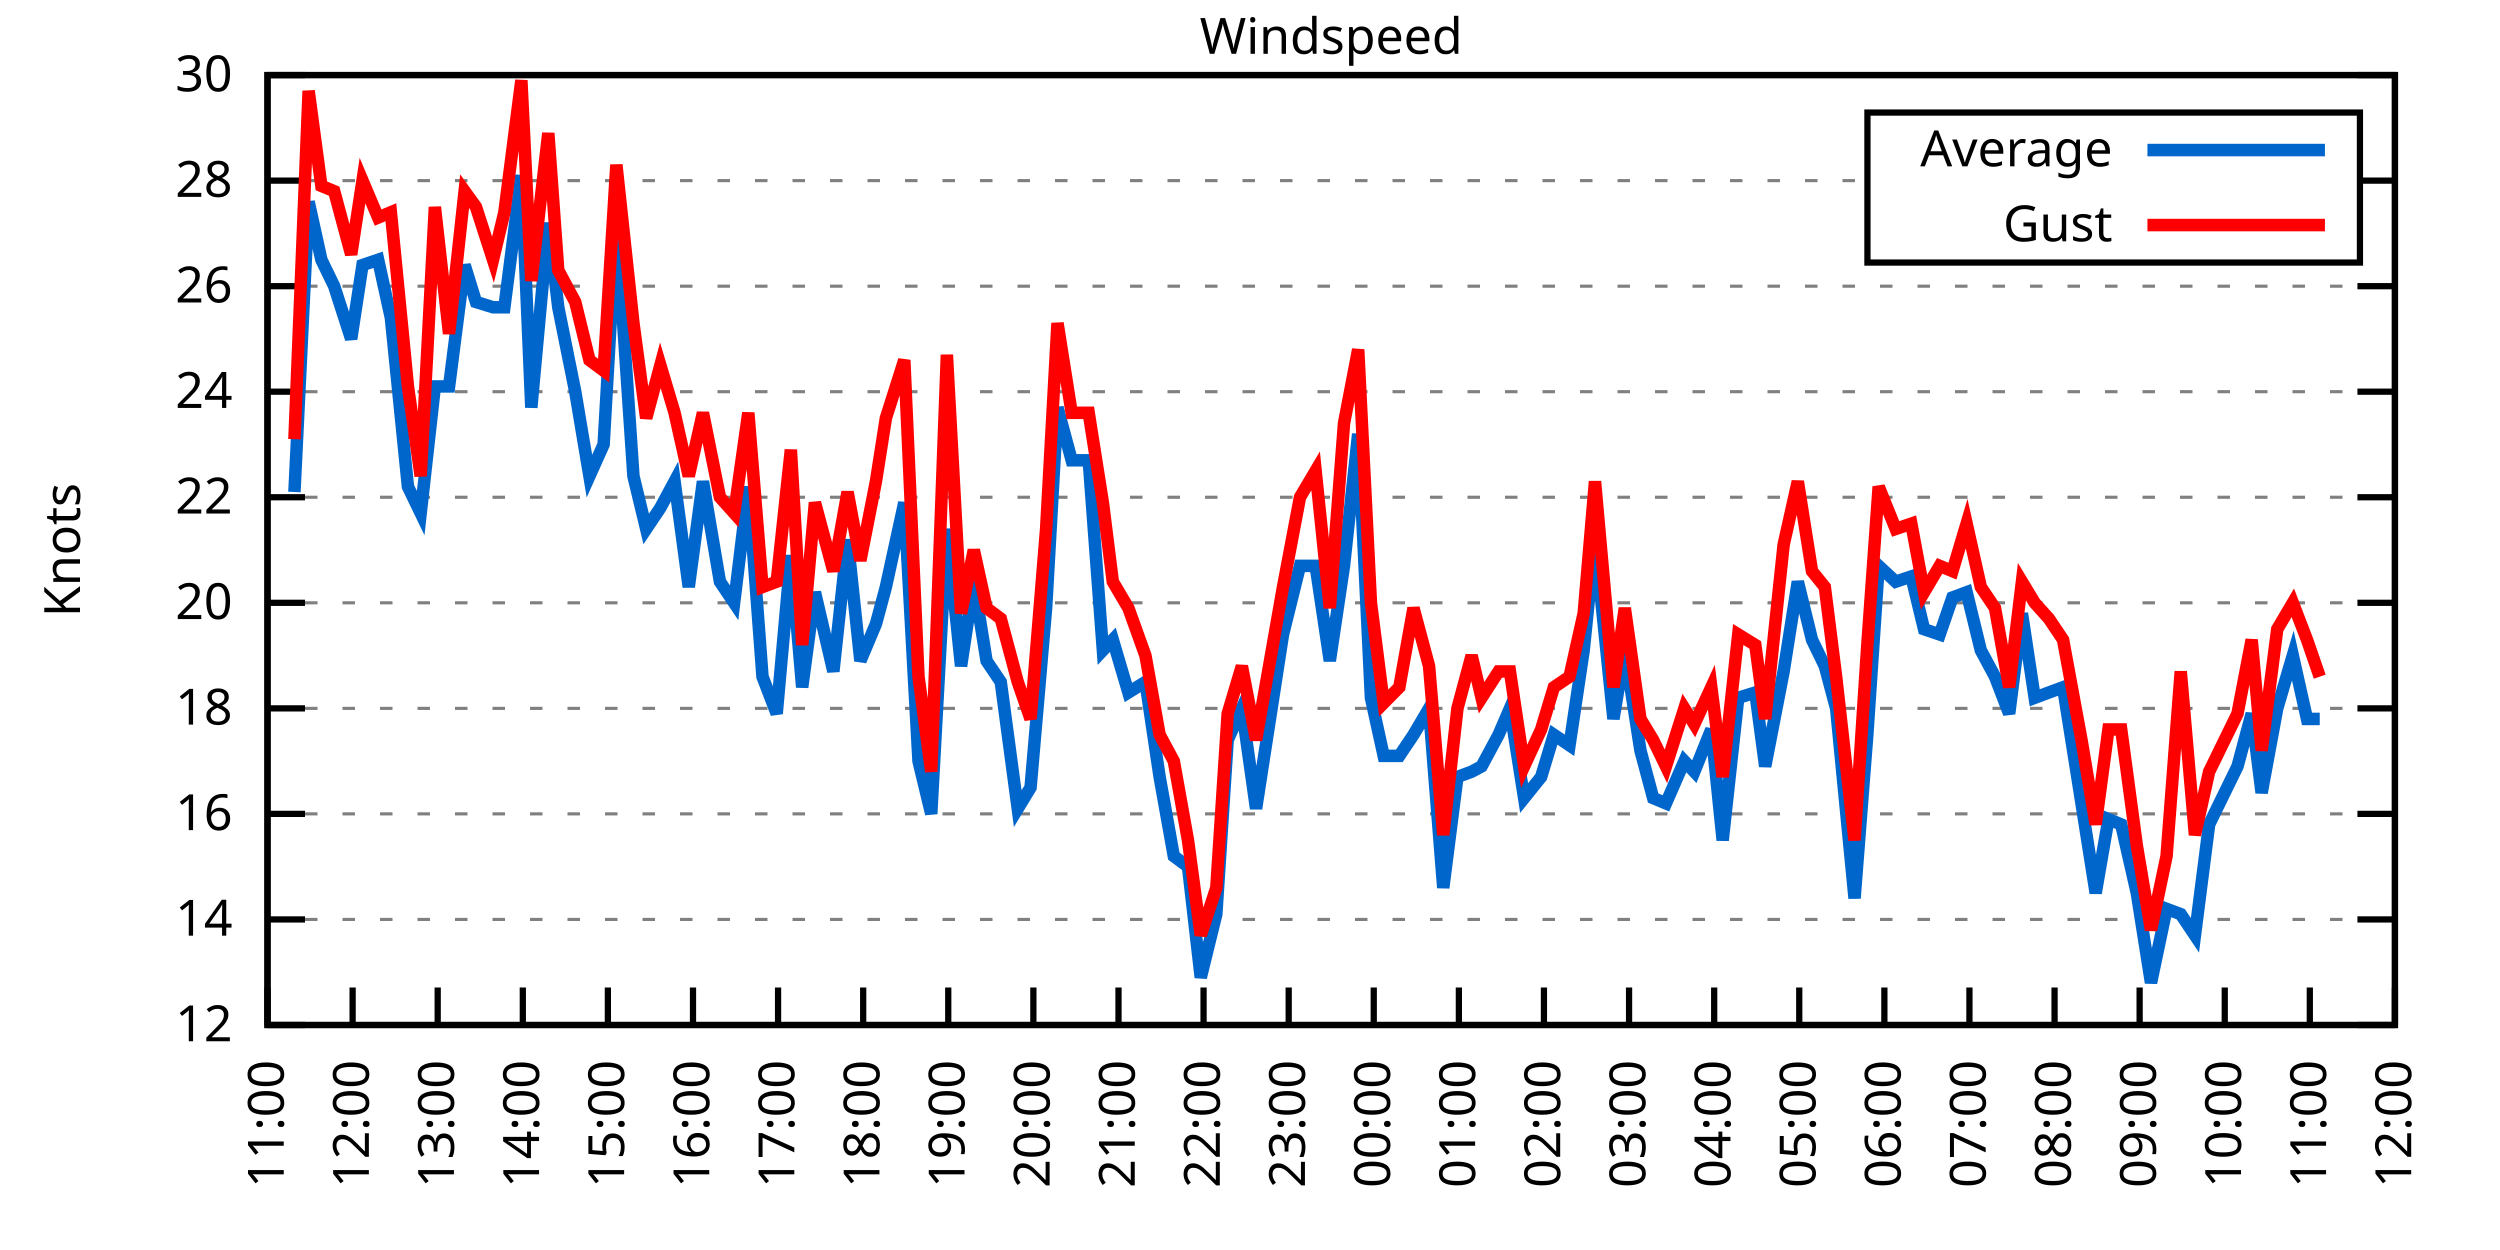
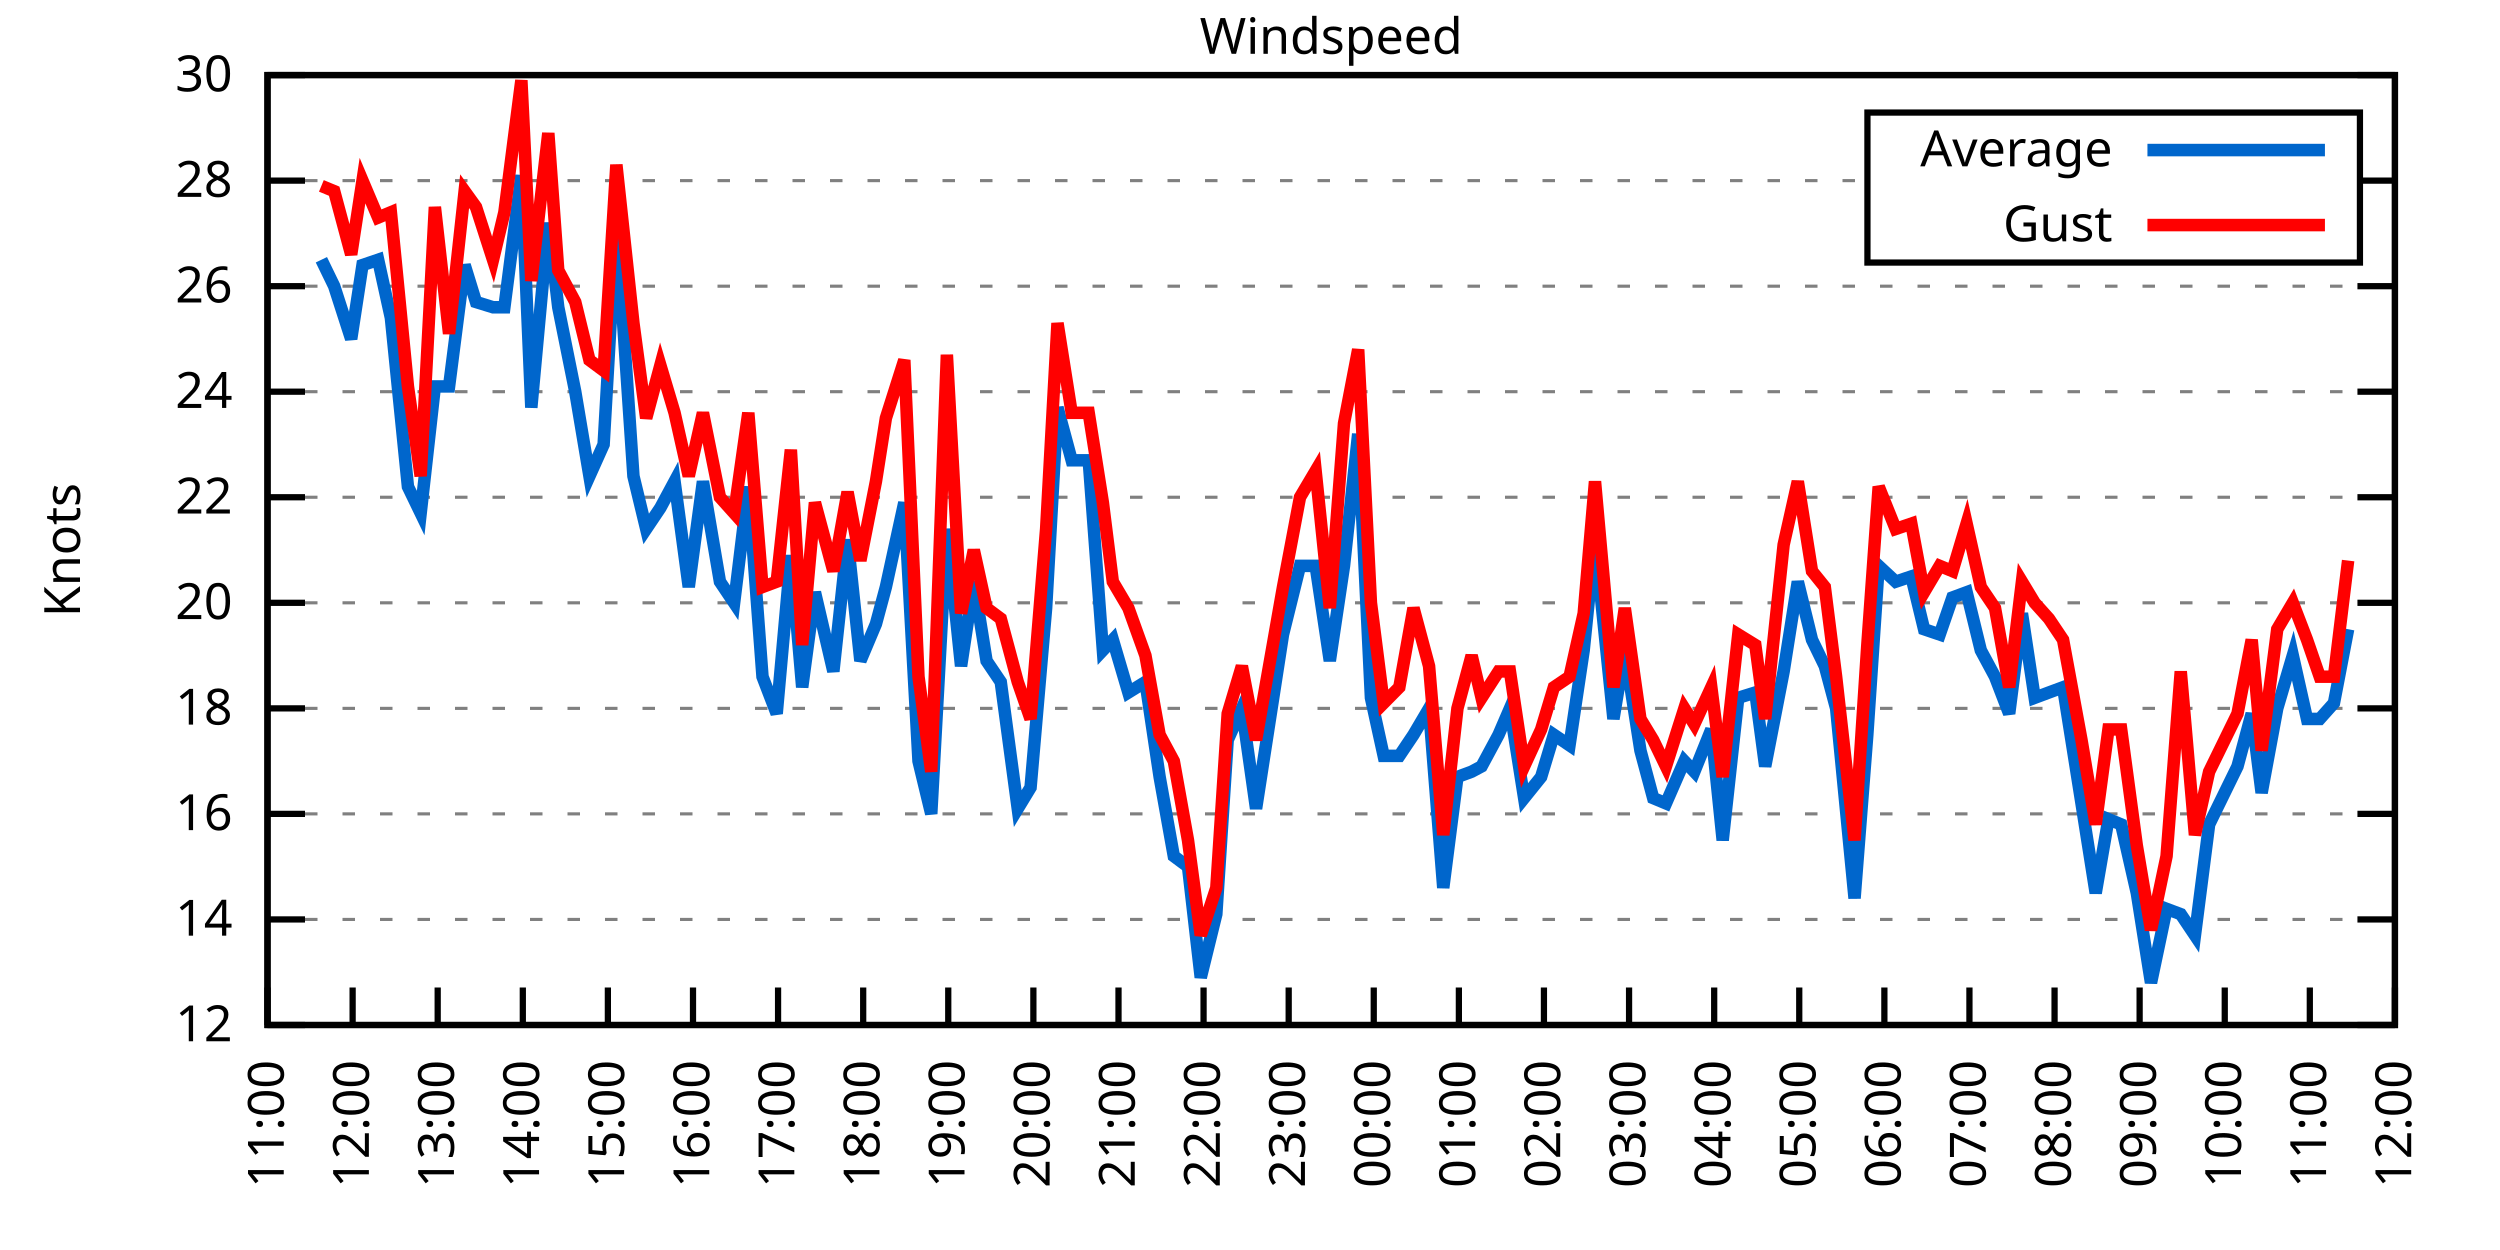
<svg xmlns="http://www.w3.org/2000/svg" xmlns:xlink="http://www.w3.org/1999/xlink" width="400" height="200" viewBox="0 0 400 200">
  <g id="gnuplot_canvas">
    <rect x="0" y="0" width="400" height="200" fill="none" />
    <defs>
      <circle id="gpDot" r="0.5" stroke-width="0.5" stroke="currentColor" />
      <path id="gpPt0" stroke-width="0.333" stroke="currentColor" d="M-1,0 h2 M0,-1 v2" />
      <path id="gpPt1" stroke-width="0.333" stroke="currentColor" d="M-1,-1 L1,1 M1,-1 L-1,1" />
      <path id="gpPt2" stroke-width="0.333" stroke="currentColor" d="M-1,0 L1,0 M0,-1 L0,1 M-1,-1 L1,1 M-1,1 L1,-1" />
      <rect id="gpPt3" stroke-width="0.333" stroke="currentColor" x="-1" y="-1" width="2" height="2" />
      <rect id="gpPt4" stroke-width="0.333" stroke="currentColor" fill="currentColor" x="-1" y="-1" width="2" height="2" />
      <circle id="gpPt5" stroke-width="0.333" stroke="currentColor" cx="0" cy="0" r="1" />
      <use xlink:href="#gpPt5" id="gpPt6" fill="currentColor" stroke="none" />
      <path id="gpPt7" stroke-width="0.333" stroke="currentColor" d="M0,-1.33 L-1.33,0.67 L1.33,0.67 z" />
      <use xlink:href="#gpPt7" id="gpPt8" fill="currentColor" stroke="none" />
      <use xlink:href="#gpPt7" id="gpPt9" stroke="currentColor" transform="rotate(180)" />
      <use xlink:href="#gpPt9" id="gpPt10" fill="currentColor" stroke="none" />
      <use xlink:href="#gpPt3" id="gpPt11" stroke="currentColor" transform="rotate(45)" />
      <use xlink:href="#gpPt11" id="gpPt12" fill="currentColor" stroke="none" />
      <path id="gpPt13" stroke-width="0.333" stroke="currentColor" d="M0,1.330 L1.265,0.411 L0.782,-1.067 L-0.782,-1.076 L-1.265,0.411 z" />
      <use xlink:href="#gpPt13" id="gpPt14" fill="currentColor" stroke="none" />
      <filter id="textbox" filterUnits="objectBoundingBox" x="0" y="0" height="1" width="1">
        <feFlood flood-color="white" flood-opacity="1" result="bgnd" />
        <feComposite in="SourceGraphic" in2="bgnd" operator="atop" />
      </filter>
      <filter id="greybox" filterUnits="objectBoundingBox" x="0" y="0" height="1" width="1">
        <feFlood flood-color="lightgrey" flood-opacity="1" result="grey" />
        <feComposite in="SourceGraphic" in2="grey" operator="atop" />
      </filter>
    </defs>
    <g fill="none" color="white" stroke="currentColor" stroke-width="1.00" stroke-linecap="butt" stroke-linejoin="miter">
</g>
    <g fill="none" color="black" stroke="currentColor" stroke-width="1.00" stroke-linecap="butt" stroke-linejoin="miter">
      <g stroke="none" shape-rendering="crispEdges">
        <polygon fill="rgb(255, 255, 255)" points="42.80,164.00 383.18,164.00 383.18,12.02 42.80,12.02 " />
      </g>
    </g>
    <g fill="none" color="black" stroke="currentColor" stroke-width="1.00" stroke-linecap="butt" stroke-linejoin="miter">
</g>
    <g fill="none" color="black" stroke="black" stroke-width="0.50" stroke-linecap="butt" stroke-linejoin="miter">
</g>
    <g fill="none" color="gray" stroke="currentColor" stroke-width="0.50" stroke-linecap="butt" stroke-linejoin="miter">
      <path stroke="gray" stroke-dasharray="2,4" class="gridline" d="M42.80,164.00 L383.19,164.00  " />
    </g>
    <g fill="none" color="gray" stroke="gray" stroke-width="1.00" stroke-linecap="butt" stroke-linejoin="miter">
</g>
    <g fill="none" color="black" stroke="currentColor" stroke-width="1.00" stroke-linecap="butt" stroke-linejoin="miter">
      <path stroke="black" d="M42.80,164.00 L48.80,164.00 M383.19,164.00 L377.19,164.00  " />
      <g transform="translate(37.20,166.60)" stroke="none" fill="black" font-family="Sans" font-size="8.00" text-anchor="end">
        <text>
          <tspan font-family="Sans"> 12</tspan>
        </text>
      </g>
    </g>
    <g fill="none" color="black" stroke="currentColor" stroke-width="1.00" stroke-linecap="butt" stroke-linejoin="miter">
</g>
    <g fill="none" color="black" stroke="black" stroke-width="0.50" stroke-linecap="butt" stroke-linejoin="miter">
</g>
    <g fill="none" color="gray" stroke="currentColor" stroke-width="0.50" stroke-linecap="butt" stroke-linejoin="miter">
      <path stroke="gray" stroke-dasharray="2,4" class="gridline" d="M42.80,147.11 L383.19,147.11  " />
    </g>
    <g fill="none" color="gray" stroke="gray" stroke-width="1.00" stroke-linecap="butt" stroke-linejoin="miter">
</g>
    <g fill="none" color="black" stroke="currentColor" stroke-width="1.00" stroke-linecap="butt" stroke-linejoin="miter">
      <path stroke="black" d="M42.80,147.11 L48.80,147.11 M383.19,147.11 L377.19,147.11  " />
      <g transform="translate(37.20,149.71)" stroke="none" fill="black" font-family="Sans" font-size="8.00" text-anchor="end">
        <text>
          <tspan font-family="Sans"> 14</tspan>
        </text>
      </g>
    </g>
    <g fill="none" color="black" stroke="currentColor" stroke-width="1.00" stroke-linecap="butt" stroke-linejoin="miter">
</g>
    <g fill="none" color="black" stroke="black" stroke-width="0.50" stroke-linecap="butt" stroke-linejoin="miter">
</g>
    <g fill="none" color="gray" stroke="currentColor" stroke-width="0.50" stroke-linecap="butt" stroke-linejoin="miter">
      <path stroke="gray" stroke-dasharray="2,4" class="gridline" d="M42.80,130.22 L383.19,130.22  " />
    </g>
    <g fill="none" color="gray" stroke="gray" stroke-width="1.00" stroke-linecap="butt" stroke-linejoin="miter">
</g>
    <g fill="none" color="black" stroke="currentColor" stroke-width="1.00" stroke-linecap="butt" stroke-linejoin="miter">
      <path stroke="black" d="M42.80,130.22 L48.80,130.22 M383.19,130.22 L377.19,130.22  " />
      <g transform="translate(37.20,132.82)" stroke="none" fill="black" font-family="Sans" font-size="8.00" text-anchor="end">
        <text>
          <tspan font-family="Sans"> 16</tspan>
        </text>
      </g>
    </g>
    <g fill="none" color="black" stroke="currentColor" stroke-width="1.00" stroke-linecap="butt" stroke-linejoin="miter">
</g>
    <g fill="none" color="black" stroke="black" stroke-width="0.50" stroke-linecap="butt" stroke-linejoin="miter">
</g>
    <g fill="none" color="gray" stroke="currentColor" stroke-width="0.50" stroke-linecap="butt" stroke-linejoin="miter">
      <path stroke="gray" stroke-dasharray="2,4" class="gridline" d="M42.80,113.34 L383.19,113.34  " />
    </g>
    <g fill="none" color="gray" stroke="gray" stroke-width="1.00" stroke-linecap="butt" stroke-linejoin="miter">
</g>
    <g fill="none" color="black" stroke="currentColor" stroke-width="1.00" stroke-linecap="butt" stroke-linejoin="miter">
      <path stroke="black" d="M42.80,113.34 L48.80,113.34 M383.19,113.34 L377.19,113.34  " />
      <g transform="translate(37.20,115.94)" stroke="none" fill="black" font-family="Sans" font-size="8.00" text-anchor="end">
        <text>
          <tspan font-family="Sans"> 18</tspan>
        </text>
      </g>
    </g>
    <g fill="none" color="black" stroke="currentColor" stroke-width="1.00" stroke-linecap="butt" stroke-linejoin="miter">
</g>
    <g fill="none" color="black" stroke="black" stroke-width="0.50" stroke-linecap="butt" stroke-linejoin="miter">
</g>
    <g fill="none" color="gray" stroke="currentColor" stroke-width="0.50" stroke-linecap="butt" stroke-linejoin="miter">
      <path stroke="gray" stroke-dasharray="2,4" class="gridline" d="M42.80,96.45 L383.19,96.45  " />
    </g>
    <g fill="none" color="gray" stroke="gray" stroke-width="1.00" stroke-linecap="butt" stroke-linejoin="miter">
</g>
    <g fill="none" color="black" stroke="currentColor" stroke-width="1.00" stroke-linecap="butt" stroke-linejoin="miter">
      <path stroke="black" d="M42.80,96.45 L48.80,96.45 M383.19,96.45 L377.19,96.45  " />
      <g transform="translate(37.20,99.05)" stroke="none" fill="black" font-family="Sans" font-size="8.00" text-anchor="end">
        <text>
          <tspan font-family="Sans"> 20</tspan>
        </text>
      </g>
    </g>
    <g fill="none" color="black" stroke="currentColor" stroke-width="1.00" stroke-linecap="butt" stroke-linejoin="miter">
</g>
    <g fill="none" color="black" stroke="black" stroke-width="0.50" stroke-linecap="butt" stroke-linejoin="miter">
</g>
    <g fill="none" color="gray" stroke="currentColor" stroke-width="0.50" stroke-linecap="butt" stroke-linejoin="miter">
      <path stroke="gray" stroke-dasharray="2,4" class="gridline" d="M42.80,79.56 L383.19,79.56  " />
    </g>
    <g fill="none" color="gray" stroke="gray" stroke-width="1.00" stroke-linecap="butt" stroke-linejoin="miter">
</g>
    <g fill="none" color="black" stroke="currentColor" stroke-width="1.00" stroke-linecap="butt" stroke-linejoin="miter">
      <path stroke="black" d="M42.80,79.56 L48.80,79.56 M383.19,79.56 L377.19,79.56  " />
      <g transform="translate(37.20,82.16)" stroke="none" fill="black" font-family="Sans" font-size="8.00" text-anchor="end">
        <text>
          <tspan font-family="Sans"> 22</tspan>
        </text>
      </g>
    </g>
    <g fill="none" color="black" stroke="currentColor" stroke-width="1.00" stroke-linecap="butt" stroke-linejoin="miter">
</g>
    <g fill="none" color="black" stroke="black" stroke-width="0.50" stroke-linecap="butt" stroke-linejoin="miter">
</g>
    <g fill="none" color="gray" stroke="currentColor" stroke-width="0.50" stroke-linecap="butt" stroke-linejoin="miter">
      <path stroke="gray" stroke-dasharray="2,4" class="gridline" d="M42.80,62.67 L383.19,62.67  " />
    </g>
    <g fill="none" color="gray" stroke="gray" stroke-width="1.00" stroke-linecap="butt" stroke-linejoin="miter">
</g>
    <g fill="none" color="black" stroke="currentColor" stroke-width="1.00" stroke-linecap="butt" stroke-linejoin="miter">
      <path stroke="black" d="M42.80,62.67 L48.80,62.67 M383.19,62.67 L377.19,62.67  " />
      <g transform="translate(37.20,65.27)" stroke="none" fill="black" font-family="Sans" font-size="8.00" text-anchor="end">
        <text>
          <tspan font-family="Sans"> 24</tspan>
        </text>
      </g>
    </g>
    <g fill="none" color="black" stroke="currentColor" stroke-width="1.00" stroke-linecap="butt" stroke-linejoin="miter">
</g>
    <g fill="none" color="black" stroke="black" stroke-width="0.50" stroke-linecap="butt" stroke-linejoin="miter">
</g>
    <g fill="none" color="gray" stroke="currentColor" stroke-width="0.50" stroke-linecap="butt" stroke-linejoin="miter">
      <path stroke="gray" stroke-dasharray="2,4" class="gridline" d="M42.80,45.79 L383.19,45.79  " />
    </g>
    <g fill="none" color="gray" stroke="gray" stroke-width="1.00" stroke-linecap="butt" stroke-linejoin="miter">
</g>
    <g fill="none" color="black" stroke="currentColor" stroke-width="1.00" stroke-linecap="butt" stroke-linejoin="miter">
      <path stroke="black" d="M42.80,45.79 L48.80,45.79 M383.19,45.79 L377.19,45.79  " />
      <g transform="translate(37.20,48.39)" stroke="none" fill="black" font-family="Sans" font-size="8.00" text-anchor="end">
        <text>
          <tspan font-family="Sans"> 26</tspan>
        </text>
      </g>
    </g>
    <g fill="none" color="black" stroke="currentColor" stroke-width="1.00" stroke-linecap="butt" stroke-linejoin="miter">
</g>
    <g fill="none" color="black" stroke="black" stroke-width="0.50" stroke-linecap="butt" stroke-linejoin="miter">
</g>
    <g fill="none" color="gray" stroke="currentColor" stroke-width="0.50" stroke-linecap="butt" stroke-linejoin="miter">
      <path stroke="gray" stroke-dasharray="2,4" class="gridline" d="M42.80,28.90 L298.79,28.90 M377.59,28.90 L383.19,28.90  " />
    </g>
    <g fill="none" color="gray" stroke="gray" stroke-width="1.00" stroke-linecap="butt" stroke-linejoin="miter">
</g>
    <g fill="none" color="black" stroke="currentColor" stroke-width="1.00" stroke-linecap="butt" stroke-linejoin="miter">
      <path stroke="black" d="M42.80,28.90 L48.80,28.90 M383.19,28.90 L377.19,28.90  " />
      <g transform="translate(37.20,31.50)" stroke="none" fill="black" font-family="Sans" font-size="8.00" text-anchor="end">
        <text>
          <tspan font-family="Sans"> 28</tspan>
        </text>
      </g>
    </g>
    <g fill="none" color="black" stroke="currentColor" stroke-width="1.00" stroke-linecap="butt" stroke-linejoin="miter">
</g>
    <g fill="none" color="black" stroke="black" stroke-width="0.50" stroke-linecap="butt" stroke-linejoin="miter">
</g>
    <g fill="none" color="gray" stroke="currentColor" stroke-width="0.50" stroke-linecap="butt" stroke-linejoin="miter">
      <path stroke="gray" stroke-dasharray="2,4" class="gridline" d="M42.80,12.01 L383.19,12.01  " />
    </g>
    <g fill="none" color="gray" stroke="gray" stroke-width="1.00" stroke-linecap="butt" stroke-linejoin="miter">
</g>
    <g fill="none" color="black" stroke="currentColor" stroke-width="1.00" stroke-linecap="butt" stroke-linejoin="miter">
      <path stroke="black" d="M42.80,12.01 L48.80,12.01 M383.19,12.01 L377.19,12.01  " />
      <g transform="translate(37.20,14.61)" stroke="none" fill="black" font-family="Sans" font-size="8.00" text-anchor="end">
        <text>
          <tspan font-family="Sans"> 30</tspan>
        </text>
      </g>
    </g>
    <g fill="none" color="black" stroke="currentColor" stroke-width="1.00" stroke-linecap="butt" stroke-linejoin="miter">
      <path stroke="black" d="M42.80,164.00 L42.80,158.00  " />
      <g transform="translate(45.40,169.60) rotate(270.00)" stroke="none" fill="black" font-family="Sans" font-size="8.00" text-anchor="end">
        <text>
          <tspan font-family="Sans">11:00</tspan>
        </text>
      </g>
    </g>
    <g fill="none" color="black" stroke="currentColor" stroke-width="1.00" stroke-linecap="butt" stroke-linejoin="miter">
      <path stroke="black" d="M56.42,164.00 L56.42,158.00  " />
      <g transform="translate(59.02,169.60) rotate(270.00)" stroke="none" fill="black" font-family="Sans" font-size="8.00" text-anchor="end">
        <text>
          <tspan font-family="Sans">12:00</tspan>
        </text>
      </g>
    </g>
    <g fill="none" color="black" stroke="currentColor" stroke-width="1.00" stroke-linecap="butt" stroke-linejoin="miter">
      <path stroke="black" d="M70.03,164.00 L70.03,158.00  " />
      <g transform="translate(72.63,169.60) rotate(270.00)" stroke="none" fill="black" font-family="Sans" font-size="8.00" text-anchor="end">
        <text>
          <tspan font-family="Sans">13:00</tspan>
        </text>
      </g>
    </g>
    <g fill="none" color="black" stroke="currentColor" stroke-width="1.00" stroke-linecap="butt" stroke-linejoin="miter">
      <path stroke="black" d="M83.65,164.00 L83.65,158.00  " />
      <g transform="translate(86.25,169.60) rotate(270.00)" stroke="none" fill="black" font-family="Sans" font-size="8.00" text-anchor="end">
        <text>
          <tspan font-family="Sans">14:00</tspan>
        </text>
      </g>
    </g>
    <g fill="none" color="black" stroke="currentColor" stroke-width="1.00" stroke-linecap="butt" stroke-linejoin="miter">
      <path stroke="black" d="M97.26,164.00 L97.26,158.00  " />
      <g transform="translate(99.86,169.60) rotate(270.00)" stroke="none" fill="black" font-family="Sans" font-size="8.00" text-anchor="end">
        <text>
          <tspan font-family="Sans">15:00</tspan>
        </text>
      </g>
    </g>
    <g fill="none" color="black" stroke="currentColor" stroke-width="1.00" stroke-linecap="butt" stroke-linejoin="miter">
      <path stroke="black" d="M110.88,164.00 L110.88,158.00  " />
      <g transform="translate(113.48,169.60) rotate(270.00)" stroke="none" fill="black" font-family="Sans" font-size="8.00" text-anchor="end">
        <text>
          <tspan font-family="Sans">16:00</tspan>
        </text>
      </g>
    </g>
    <g fill="none" color="black" stroke="currentColor" stroke-width="1.00" stroke-linecap="butt" stroke-linejoin="miter">
      <path stroke="black" d="M124.49,164.00 L124.49,158.00  " />
      <g transform="translate(127.09,169.60) rotate(270.00)" stroke="none" fill="black" font-family="Sans" font-size="8.00" text-anchor="end">
        <text>
          <tspan font-family="Sans">17:00</tspan>
        </text>
      </g>
    </g>
    <g fill="none" color="black" stroke="currentColor" stroke-width="1.00" stroke-linecap="butt" stroke-linejoin="miter">
      <path stroke="black" d="M138.11,164.00 L138.11,158.00  " />
      <g transform="translate(140.71,169.60) rotate(270.00)" stroke="none" fill="black" font-family="Sans" font-size="8.00" text-anchor="end">
        <text>
          <tspan font-family="Sans">18:00</tspan>
        </text>
      </g>
    </g>
    <g fill="none" color="black" stroke="currentColor" stroke-width="1.00" stroke-linecap="butt" stroke-linejoin="miter">
      <path stroke="black" d="M151.72,164.00 L151.72,158.00  " />
      <g transform="translate(154.32,169.60) rotate(270.00)" stroke="none" fill="black" font-family="Sans" font-size="8.00" text-anchor="end">
        <text>
          <tspan font-family="Sans">19:00</tspan>
        </text>
      </g>
    </g>
    <g fill="none" color="black" stroke="currentColor" stroke-width="1.00" stroke-linecap="butt" stroke-linejoin="miter">
      <path stroke="black" d="M165.34,164.00 L165.34,158.00  " />
      <g transform="translate(167.94,169.60) rotate(270.00)" stroke="none" fill="black" font-family="Sans" font-size="8.00" text-anchor="end">
        <text>
          <tspan font-family="Sans">20:00</tspan>
        </text>
      </g>
    </g>
    <g fill="none" color="black" stroke="currentColor" stroke-width="1.00" stroke-linecap="butt" stroke-linejoin="miter">
      <path stroke="black" d="M178.96,164.00 L178.96,158.00  " />
      <g transform="translate(181.56,169.60) rotate(270.00)" stroke="none" fill="black" font-family="Sans" font-size="8.00" text-anchor="end">
        <text>
          <tspan font-family="Sans">21:00</tspan>
        </text>
      </g>
    </g>
    <g fill="none" color="black" stroke="currentColor" stroke-width="1.00" stroke-linecap="butt" stroke-linejoin="miter">
      <path stroke="black" d="M192.57,164.00 L192.57,158.00  " />
      <g transform="translate(195.17,169.60) rotate(270.00)" stroke="none" fill="black" font-family="Sans" font-size="8.00" text-anchor="end">
        <text>
          <tspan font-family="Sans">22:00</tspan>
        </text>
      </g>
    </g>
    <g fill="none" color="black" stroke="currentColor" stroke-width="1.00" stroke-linecap="butt" stroke-linejoin="miter">
      <path stroke="black" d="M206.19,164.00 L206.19,158.00  " />
      <g transform="translate(208.79,169.60) rotate(270.00)" stroke="none" fill="black" font-family="Sans" font-size="8.00" text-anchor="end">
        <text>
          <tspan font-family="Sans">23:00</tspan>
        </text>
      </g>
    </g>
    <g fill="none" color="black" stroke="currentColor" stroke-width="1.00" stroke-linecap="butt" stroke-linejoin="miter">
      <path stroke="black" d="M219.80,164.00 L219.80,158.00  " />
      <g transform="translate(222.40,169.60) rotate(270.00)" stroke="none" fill="black" font-family="Sans" font-size="8.00" text-anchor="end">
        <text>
          <tspan font-family="Sans">00:00</tspan>
        </text>
      </g>
    </g>
    <g fill="none" color="black" stroke="currentColor" stroke-width="1.00" stroke-linecap="butt" stroke-linejoin="miter">
      <path stroke="black" d="M233.42,164.00 L233.42,158.00  " />
      <g transform="translate(236.02,169.60) rotate(270.00)" stroke="none" fill="black" font-family="Sans" font-size="8.00" text-anchor="end">
        <text>
          <tspan font-family="Sans">01:00</tspan>
        </text>
      </g>
    </g>
    <g fill="none" color="black" stroke="currentColor" stroke-width="1.00" stroke-linecap="butt" stroke-linejoin="miter">
      <path stroke="black" d="M247.03,164.00 L247.03,158.00  " />
      <g transform="translate(249.63,169.60) rotate(270.00)" stroke="none" fill="black" font-family="Sans" font-size="8.00" text-anchor="end">
        <text>
          <tspan font-family="Sans">02:00</tspan>
        </text>
      </g>
    </g>
    <g fill="none" color="black" stroke="currentColor" stroke-width="1.00" stroke-linecap="butt" stroke-linejoin="miter">
      <path stroke="black" d="M260.65,164.00 L260.65,158.00  " />
      <g transform="translate(263.25,169.60) rotate(270.00)" stroke="none" fill="black" font-family="Sans" font-size="8.00" text-anchor="end">
        <text>
          <tspan font-family="Sans">03:00</tspan>
        </text>
      </g>
    </g>
    <g fill="none" color="black" stroke="currentColor" stroke-width="1.00" stroke-linecap="butt" stroke-linejoin="miter">
      <path stroke="black" d="M274.27,164.00 L274.27,158.00  " />
      <g transform="translate(276.87,169.60) rotate(270.00)" stroke="none" fill="black" font-family="Sans" font-size="8.00" text-anchor="end">
        <text>
          <tspan font-family="Sans">04:00</tspan>
        </text>
      </g>
    </g>
    <g fill="none" color="black" stroke="currentColor" stroke-width="1.00" stroke-linecap="butt" stroke-linejoin="miter">
      <path stroke="black" d="M287.88,164.00 L287.88,158.00  " />
      <g transform="translate(290.48,169.60) rotate(270.00)" stroke="none" fill="black" font-family="Sans" font-size="8.00" text-anchor="end">
        <text>
          <tspan font-family="Sans">05:00</tspan>
        </text>
      </g>
    </g>
    <g fill="none" color="black" stroke="currentColor" stroke-width="1.00" stroke-linecap="butt" stroke-linejoin="miter">
      <path stroke="black" d="M301.50,164.00 L301.50,158.00  " />
      <g transform="translate(304.10,169.60) rotate(270.00)" stroke="none" fill="black" font-family="Sans" font-size="8.00" text-anchor="end">
        <text>
          <tspan font-family="Sans">06:00</tspan>
        </text>
      </g>
    </g>
    <g fill="none" color="black" stroke="currentColor" stroke-width="1.00" stroke-linecap="butt" stroke-linejoin="miter">
      <path stroke="black" d="M315.11,164.00 L315.11,158.00  " />
      <g transform="translate(317.71,169.60) rotate(270.00)" stroke="none" fill="black" font-family="Sans" font-size="8.00" text-anchor="end">
        <text>
          <tspan font-family="Sans">07:00</tspan>
        </text>
      </g>
    </g>
    <g fill="none" color="black" stroke="currentColor" stroke-width="1.00" stroke-linecap="butt" stroke-linejoin="miter">
      <path stroke="black" d="M328.73,164.00 L328.73,158.00  " />
      <g transform="translate(331.33,169.60) rotate(270.00)" stroke="none" fill="black" font-family="Sans" font-size="8.00" text-anchor="end">
        <text>
          <tspan font-family="Sans">08:00</tspan>
        </text>
      </g>
    </g>
    <g fill="none" color="black" stroke="currentColor" stroke-width="1.00" stroke-linecap="butt" stroke-linejoin="miter">
      <path stroke="black" d="M342.34,164.00 L342.34,158.00  " />
      <g transform="translate(344.94,169.60) rotate(270.00)" stroke="none" fill="black" font-family="Sans" font-size="8.00" text-anchor="end">
        <text>
          <tspan font-family="Sans">09:00</tspan>
        </text>
      </g>
    </g>
    <g fill="none" color="black" stroke="currentColor" stroke-width="1.00" stroke-linecap="butt" stroke-linejoin="miter">
      <path stroke="black" d="M355.96,164.00 L355.96,158.00  " />
      <g transform="translate(358.56,169.60) rotate(270.00)" stroke="none" fill="black" font-family="Sans" font-size="8.00" text-anchor="end">
        <text>
          <tspan font-family="Sans">10:00</tspan>
        </text>
      </g>
    </g>
    <g fill="none" color="black" stroke="currentColor" stroke-width="1.00" stroke-linecap="butt" stroke-linejoin="miter">
      <path stroke="black" d="M369.57,164.00 L369.57,158.00  " />
      <g transform="translate(372.17,169.60) rotate(270.00)" stroke="none" fill="black" font-family="Sans" font-size="8.00" text-anchor="end">
        <text>
          <tspan font-family="Sans">11:00</tspan>
        </text>
      </g>
    </g>
    <g fill="none" color="black" stroke="currentColor" stroke-width="1.00" stroke-linecap="butt" stroke-linejoin="miter">
      <path stroke="black" d="M383.19,164.00 L383.19,158.00  " />
      <g transform="translate(385.79,169.60) rotate(270.00)" stroke="none" fill="black" font-family="Sans" font-size="8.00" text-anchor="end">
        <text>
          <tspan font-family="Sans">12:00</tspan>
        </text>
      </g>
    </g>
    <g fill="none" color="black" stroke="currentColor" stroke-width="1.00" stroke-linecap="butt" stroke-linejoin="miter">
</g>
    <g fill="none" color="black" stroke="currentColor" stroke-width="1.00" stroke-linecap="butt" stroke-linejoin="miter">
      <path stroke="black" d="M42.80,12.01 L42.80,164.00 L383.19,164.00 L383.19,12.01 L42.80,12.01 Z  " />
    </g>
    <g fill="none" color="black" stroke="currentColor" stroke-width="1.00" stroke-linecap="butt" stroke-linejoin="miter">
</g>
    <g fill="none" color="black" stroke="currentColor" stroke-width="1.00" stroke-linecap="butt" stroke-linejoin="miter">
      <path stroke="black" d="M298.79,42.01 L298.79,18.01 L377.59,18.01 L377.59,42.01 L298.79,42.01 Z  " />
    </g>
    <g id="Windspeed_plot_1">
      <g fill="none" color="white" stroke="black" stroke-width="2.00" stroke-linecap="butt" stroke-linejoin="miter">
</g>
      <g fill="none" color="black" stroke="currentColor" stroke-width="2.00" stroke-linecap="butt" stroke-linejoin="miter">
        <g transform="translate(337.99,26.61)" stroke="none" fill="black" font-family="Sans" font-size="8.00" text-anchor="end">
          <text>
            <tspan font-family="Sans">Average</tspan>
          </text>
        </g>
      </g>
      <g fill="none" color="black" stroke="currentColor" stroke-width="2.00" stroke-linecap="butt" stroke-linejoin="miter">
-         <path stroke="rgb(  0, 102, 204)" d="M343.59,24.01 L371.99,24.01 M47.11,78.72 L49.38,32.28 L51.42,41.56 L53.47,45.79 L56.19,54.23 L58.00,42.41   L60.50,41.56 L62.54,50.85 L65.27,77.87 L67.31,82.09 L69.58,61.83 L71.85,61.83 L74.34,42.41 L76.16,48.32   L78.88,49.16 L80.70,49.16 L83.42,28.05 L85.01,65.21 L87.73,35.65 L89.32,49.16 L92.04,62.67 L94.31,76.18   L96.58,71.12 L98.62,35.65 L101.35,76.18 L103.39,84.63 L105.66,81.25 L107.93,77.03 L110.20,93.92 L112.47,77.03   L115.19,93.07 L117.46,96.45 L119.73,77.87 L122.00,108.27 L124.27,114.18 L126.54,88.85 L128.35,109.96 L130.39,94.76   L133.34,107.43 L135.61,86.32 L137.66,105.74 L140.15,99.83 L141.74,93.92 L144.69,80.41 L146.96,121.78 L149.00,130.22   L151.50,84.63 L153.77,106.58 L155.81,93.07 L157.85,105.74 L160.12,109.11 L162.84,129.38 L164.89,126.00 L167.38,97.29   L169.20,65.21 L171.47,73.65 L174.19,73.65 L176.46,104.05 L178.05,102.36 L180.54,110.80 L183.27,109.11 L185.54,124.31   L187.81,136.98 L190.08,138.67 L192.12,156.40 L194.61,146.27 L196.43,118.40 L198.70,113.34 L200.97,129.38 L205.28,101.52   L208.00,90.54 L210.50,90.54 L212.77,105.74 L215.04,90.54 L217.31,69.43 L219.35,111.65 L221.39,120.94 L223.89,120.94   L226.16,117.56 L228.65,113.34 L230.92,142.05 L233.19,124.31 L235.46,123.47 L237.05,122.62 L239.77,117.56 L241.59,113.34   L243.86,127.69 L246.58,124.31 L248.62,117.56 L251.12,119.25 L253.39,104.05 L255.20,86.32 L258.15,115.03 L259.97,104.05   L262.47,120.09 L264.51,127.69 L266.55,128.54 L269.50,121.78 L271.09,123.47 L273.81,116.71 L275.63,134.45 L278.12,111.65   L280.85,110.80 L282.43,122.62 L285.38,107.43 L287.65,93.07 L289.92,102.36 L291.97,106.58 L293.78,113.34 L296.73,143.73   L298.77,117.56 L300.59,90.54 L303.31,93.07 L305.81,92.23 L307.85,100.67 L310.35,101.52 L312.39,95.60 L314.66,94.76   L316.93,104.05 L319.20,108.27 L321.47,114.18 L323.51,98.14 L325.55,111.65 L327.82,110.80 L330.09,109.96 L333.04,128.54   L335.31,142.89 L337.35,131.07 L339.39,131.91 L341.89,142.89 L344.16,157.24 L346.65,145.42 L348.92,146.27 L351.19,149.65   L353.46,131.91 L358.00,122.62 L360.27,114.18 L361.86,126.85 L364.36,113.34 L366.85,104.89 L369.12,115.03 L371.16,115.03    " />
+         <path stroke="rgb(  0, 102, 204)" d="M343.59,24.01 L371.99,24.01 M51.42,41.56 L53.47,45.79 L56.19,54.23 L58.00,42.41 L60.50,41.56 L62.54,50.85   L65.27,77.87 L67.31,82.09 L69.58,61.83 L71.85,61.83 L74.34,42.41 L76.16,48.32 L78.88,49.16 L80.70,49.16   L83.42,28.05 L85.01,65.21 L87.73,35.65 L89.32,49.16 L92.04,62.67 L94.31,76.18 L96.58,71.12 L98.62,35.65   L101.35,76.18 L103.39,84.63 L105.66,81.25 L107.93,77.03 L110.20,93.92 L112.47,77.03 L115.19,93.07 L117.46,96.45   L119.73,77.87 L122.00,108.27 L124.27,114.18 L126.54,88.85 L128.35,109.96 L130.39,94.76 L133.34,107.43 L135.61,86.32   L137.66,105.74 L140.15,99.83 L141.74,93.92 L144.69,80.41 L146.96,121.78 L149.00,130.22 L151.50,84.63 L153.77,106.58   L155.81,93.07 L157.85,105.74 L160.12,109.11 L162.84,129.38 L164.89,126.00 L167.38,97.29 L169.20,65.21 L171.47,73.65   L174.19,73.65 L176.46,104.05 L178.05,102.36 L180.54,110.80 L183.27,109.11 L185.54,124.31 L187.81,136.98 L190.08,138.67   L192.12,156.40 L194.61,146.27 L196.43,118.40 L198.70,113.34 L200.97,129.38 L205.28,101.52 L208.00,90.54 L210.50,90.54   L212.77,105.74 L215.04,90.54 L217.31,69.43 L219.35,111.65 L221.39,120.94 L223.89,120.94 L226.16,117.56 L228.65,113.34   L230.92,142.05 L233.19,124.31 L235.46,123.47 L237.05,122.62 L239.77,117.56 L241.59,113.34 L243.86,127.69 L246.58,124.31   L248.62,117.56 L251.12,119.25 L253.39,104.05 L255.20,86.32 L258.15,115.03 L259.97,104.05 L262.47,120.09 L264.51,127.69   L266.55,128.54 L269.50,121.78 L271.09,123.47 L273.81,116.71 L275.63,134.45 L278.12,111.65 L280.85,110.80 L282.43,122.62   L285.38,107.43 L287.65,93.07 L289.92,102.36 L291.97,106.58 L293.78,113.34 L296.73,143.73 L298.77,117.56 L300.59,90.54   L303.31,93.07 L305.81,92.23 L307.85,100.67 L310.35,101.52 L312.39,95.60 L314.66,94.76 L316.93,104.05 L319.20,108.27   L321.47,114.18 L323.51,98.14 L325.55,111.65 L327.82,110.80 L330.09,109.96 L333.04,128.54 L335.31,142.89 L337.35,131.07   L339.39,131.91 L341.89,142.89 L344.16,157.24 L346.65,145.42 L348.92,146.27 L351.19,149.65 L353.46,131.91 L358.00,122.62   L360.27,114.18 L361.86,126.85 L364.36,113.34 L366.85,104.89 L369.12,115.03 L371.16,115.03 L373.43,112.49 L375.70,100.67    " />
      </g>
    </g>
    <g id="Windspeed_plot_2">
      <g fill="none" color="black" stroke="currentColor" stroke-width="2.00" stroke-linecap="butt" stroke-linejoin="miter">
        <g transform="translate(337.99,38.61)" stroke="none" fill="black" font-family="Sans" font-size="8.00" text-anchor="end">
          <text>
            <tspan font-family="Sans">Gust</tspan>
          </text>
        </g>
      </g>
      <g fill="none" color="black" stroke="currentColor" stroke-width="2.00" stroke-linecap="butt" stroke-linejoin="miter">
-         <path stroke="rgb(255,   0,   0)" d="M343.59,36.01 L371.99,36.01 M47.11,70.27 L49.38,14.54 L51.42,29.74 L53.47,30.59 L56.19,40.72 L58.00,28.90   L60.50,34.81 L62.54,33.96 L65.27,61.83 L67.31,76.18 L69.58,33.12 L71.85,53.39 L74.34,30.59 L76.16,33.12   L78.88,41.56 L80.70,33.96 L83.42,12.85 L85.01,44.94 L87.73,21.30 L89.32,43.25 L92.04,48.32 L94.31,57.61   L96.58,59.30 L98.62,26.36 L101.35,51.70 L103.39,66.90 L105.66,58.45 L107.93,66.05 L110.20,76.18 L112.47,66.05   L115.19,79.56 L117.46,82.09 L119.73,66.05 L122.00,93.92 L124.27,93.07 L126.54,71.96 L128.35,103.20 L130.39,80.41   L133.34,91.38 L135.61,78.72 L137.66,89.69 L140.15,77.03 L141.74,66.90 L144.69,57.61 L146.96,108.27 L149.00,123.47   L151.50,56.76 L153.77,98.14 L155.81,88.00 L157.85,97.29 L160.12,98.98 L162.84,109.11 L164.89,115.03 L167.38,84.63   L169.20,51.70 L171.47,66.05 L174.19,66.05 L176.46,80.41 L178.05,93.07 L180.54,97.29 L183.27,104.89 L185.54,117.56   L187.81,121.78 L190.08,134.45 L192.12,149.65 L194.61,142.05 L196.43,114.18 L198.70,106.58 L200.97,118.40 L205.28,93.92   L208.00,79.56 L210.50,75.34 L212.77,97.29 L215.04,67.74 L217.31,55.92 L219.35,96.45 L221.39,112.49 L223.89,109.96   L226.16,97.29 L228.65,106.58 L230.92,133.60 L233.19,113.34 L235.46,104.89 L237.05,111.65 L239.77,107.43 L241.59,107.43   L243.86,122.62 L246.58,116.71 L248.62,109.96 L251.12,108.27 L253.39,98.14 L255.20,77.03 L258.15,109.96 L259.97,97.29   L262.47,115.03 L264.51,118.40 L266.55,122.62 L269.50,113.34 L271.09,115.87 L273.81,109.96 L275.63,124.31 L278.12,101.52   L280.85,103.20 L282.43,115.03 L285.38,87.16 L287.65,77.03 L289.92,91.38 L291.97,93.92 L293.78,108.27 L296.73,134.45   L298.77,103.20 L300.59,77.87 L303.31,84.63 L305.81,83.78 L307.85,94.76 L310.35,90.54 L312.39,91.38 L314.66,83.78   L316.93,93.92 L319.20,97.29 L321.47,109.96 L323.51,93.07 L325.55,96.45 L327.82,98.98 L330.09,102.36 L333.04,118.40   L335.31,131.91 L337.35,116.71 L339.39,116.71 L341.89,135.29 L344.16,148.80 L346.65,136.98 L348.92,107.43 L351.19,133.60   L353.46,123.47 L358.00,114.18 L360.27,102.36 L361.86,120.09 L364.36,100.67 L366.85,96.45 L369.12,102.36 L371.16,108.27    " />
+         <path stroke="rgb(255,   0,   0)" d="M343.59,36.01 L371.99,36.01 M51.42,29.74 L53.47,30.59 L56.19,40.72 L58.00,28.90 L60.50,34.81 L62.54,33.96   L65.27,61.83 L67.31,76.18 L69.58,33.12 L71.85,53.39 L74.34,30.59 L76.16,33.12 L78.88,41.56 L80.70,33.96   L83.42,12.85 L85.01,44.94 L87.73,21.30 L89.32,43.25 L92.04,48.32 L94.31,57.61 L96.58,59.30 L98.62,26.36   L101.35,51.70 L103.39,66.90 L105.66,58.45 L107.93,66.05 L110.20,76.18 L112.47,66.05 L115.19,79.56 L117.46,82.09   L119.73,66.05 L122.00,93.92 L124.27,93.07 L126.54,71.96 L128.35,103.20 L130.39,80.41 L133.34,91.38 L135.61,78.72   L137.66,89.69 L140.15,77.03 L141.74,66.90 L144.69,57.61 L146.96,108.27 L149.00,123.47 L151.50,56.76 L153.77,98.14   L155.81,88.00 L157.85,97.29 L160.12,98.98 L162.84,109.11 L164.89,115.03 L167.38,84.63 L169.20,51.70 L171.47,66.05   L174.19,66.05 L176.46,80.41 L178.05,93.07 L180.54,97.29 L183.27,104.89 L185.54,117.56 L187.81,121.78 L190.08,134.45   L192.12,149.65 L194.61,142.05 L196.43,114.18 L198.70,106.58 L200.97,118.40 L205.28,93.92 L208.00,79.56 L210.50,75.34   L212.77,97.29 L215.04,67.74 L217.31,55.92 L219.35,96.45 L221.39,112.49 L223.89,109.96 L226.16,97.29 L228.65,106.58   L230.92,133.60 L233.19,113.34 L235.46,104.89 L237.05,111.65 L239.77,107.43 L241.59,107.43 L243.86,122.62 L246.58,116.71   L248.62,109.96 L251.12,108.27 L253.39,98.14 L255.20,77.03 L258.15,109.96 L259.97,97.29 L262.47,115.03 L264.51,118.40   L266.55,122.62 L269.50,113.34 L271.09,115.87 L273.81,109.96 L275.63,124.31 L278.12,101.52 L280.85,103.20 L282.43,115.03   L285.38,87.16 L287.65,77.03 L289.92,91.38 L291.97,93.92 L293.78,108.27 L296.73,134.45 L298.77,103.20 L300.59,77.87   L303.31,84.63 L305.81,83.78 L307.85,94.76 L310.35,90.54 L312.39,91.38 L314.66,83.78 L316.93,93.92 L319.20,97.29   L321.47,109.96 L323.51,93.07 L325.55,96.45 L327.82,98.98 L330.09,102.36 L333.04,118.40 L335.31,131.91 L337.35,116.71   L339.39,116.71 L341.89,135.29 L344.16,148.80 L346.65,136.98 L348.92,107.43 L351.19,133.60 L353.46,123.47 L358.00,114.18   L360.27,102.36 L361.86,120.09 L364.36,100.67 L366.85,96.45 L369.12,102.36 L371.16,108.27 L373.43,108.27 L375.70,89.69    " />
      </g>
    </g>
    <g fill="none" color="black" stroke="currentColor" stroke-width="2.00" stroke-linecap="butt" stroke-linejoin="miter">
</g>
    <g fill="none" color="black" stroke="black" stroke-width="1.00" stroke-linecap="butt" stroke-linejoin="miter">
</g>
    <g fill="none" color="black" stroke="currentColor" stroke-width="1.00" stroke-linecap="butt" stroke-linejoin="miter">
      <path stroke="black" d="M42.80,12.01 L42.80,164.00 L383.19,164.00 L383.19,12.01 L42.80,12.01 Z  " />
      <g transform="translate(12.80,88.01) rotate(270.00)" stroke="none" fill="black" font-family="Sans" font-size="8.00" text-anchor="middle">
        <text>
          <tspan font-family="Sans">Knots</tspan>
        </text>
      </g>
    </g>
    <g fill="none" color="black" stroke="currentColor" stroke-width="1.00" stroke-linecap="butt" stroke-linejoin="miter">
</g>
    <g fill="none" color="black" stroke="currentColor" stroke-width="1.00" stroke-linecap="butt" stroke-linejoin="miter">
      <g transform="translate(212.99,8.61)" stroke="none" fill="black" font-family="Sans" font-size="8.00" text-anchor="middle">
        <text>
          <tspan font-family="Sans">Windspeed</tspan>
        </text>
      </g>
    </g>
    <g fill="none" color="black" stroke="currentColor" stroke-width="1.00" stroke-linecap="butt" stroke-linejoin="miter">
</g>
  </g>
</svg>
